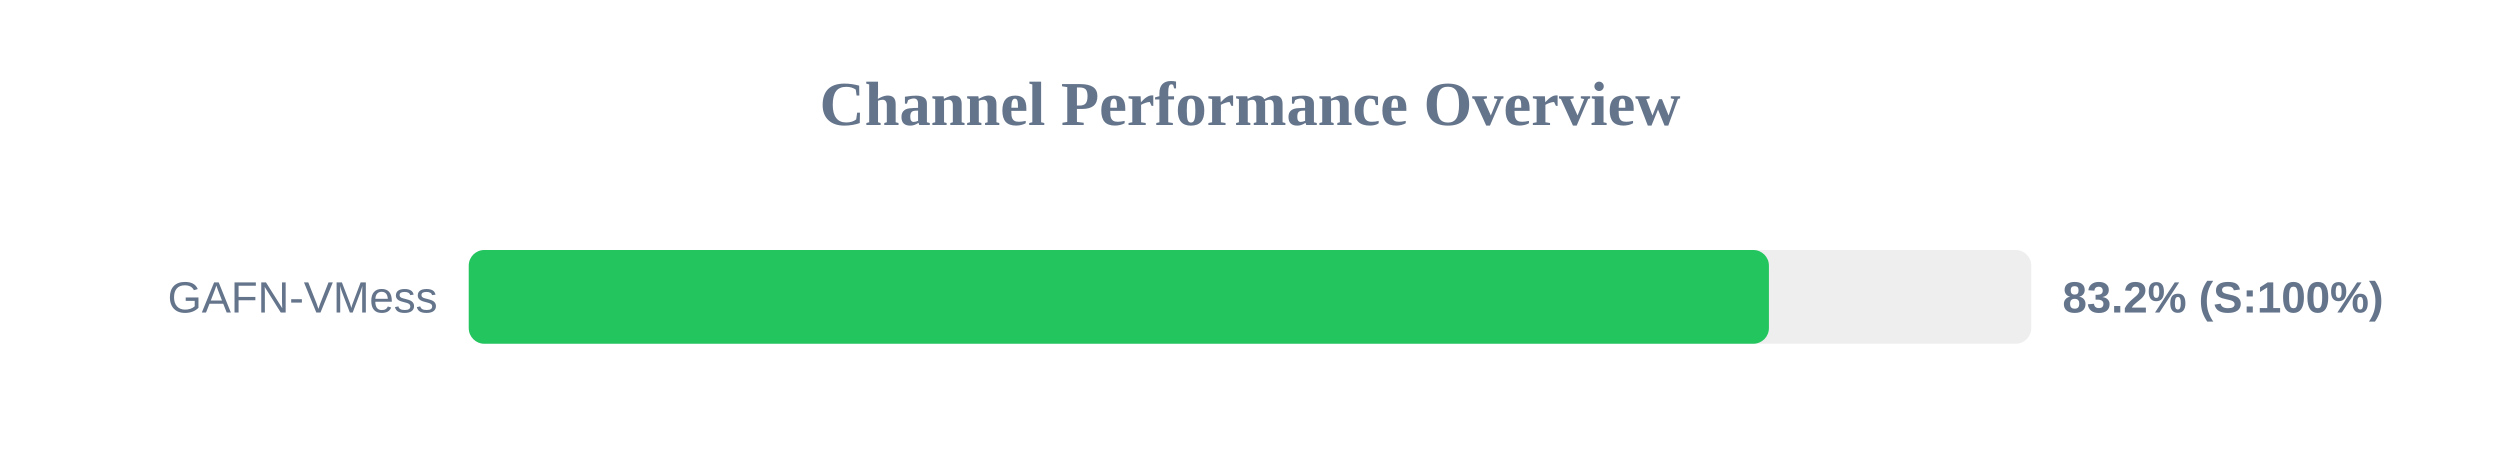
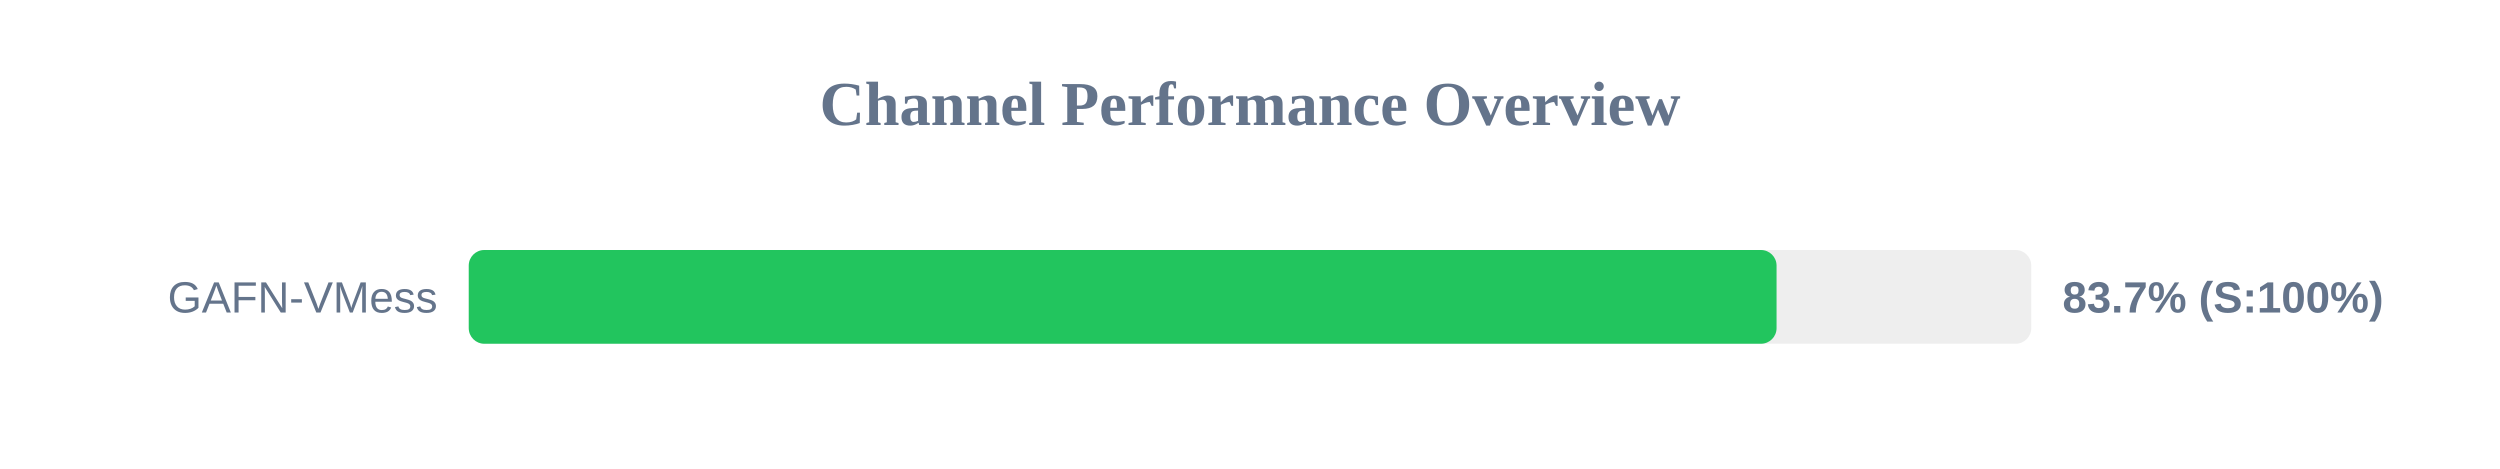
<svg xmlns="http://www.w3.org/2000/svg" width="800" height="150" version="1.1">
  <style>
        .row { font: 14px Arial; fill: #64748b; }
        .score { font: bold 14px Arial; fill: #64748b; }
    </style>
  <text x="400" y="40" text-anchor="middle" font-size="20px" font-weight="bold" fill="#64748b">Channel Performance Overview</text>
  <rect x="150" y="80" width="500" height="30" fill="#eee" rx="5" />
-   <rect x="150" y="80" width="416.05" height="30" fill="#22c55e" rx="5" />
+   <rect x="150" y="80" width="418.5" height="30" fill="#22c55e" rx="5" />
  <text x="140" y="100" text-anchor="end" class="row">GAFN-VMess</text>
-   <text x="660" y="100" text-anchor="start" class="score">83.2% (S:100%)</text>
+   <text x="660" y="100" text-anchor="start" class="score">83.7% (S:100%)</text>
</svg>
